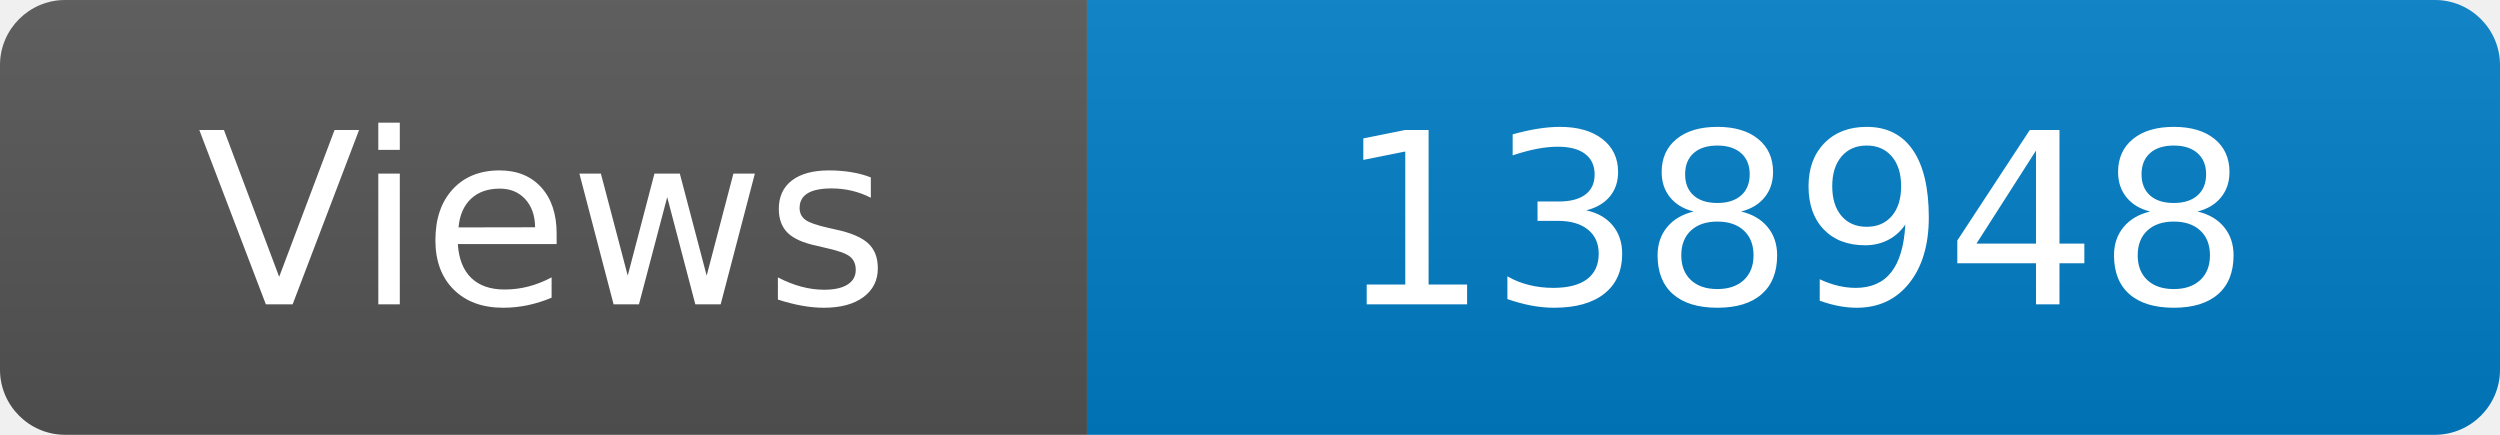
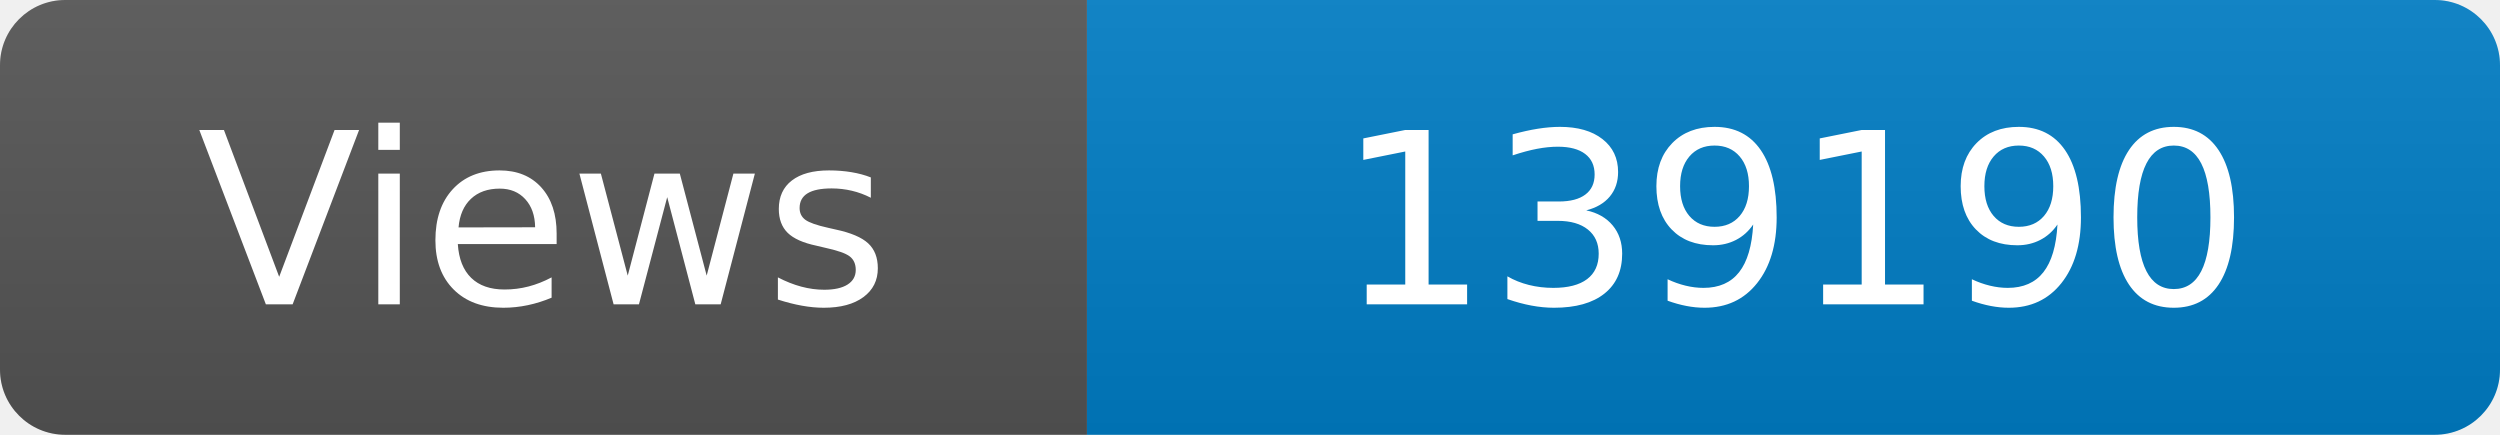
<svg xmlns="http://www.w3.org/2000/svg" width="115" height="20" role="img" aria-label="Maintained?: yes">
  <linearGradient id="s" x2="0" y2="100%">
    <stop offset="0" stop-color="#bbb" stop-opacity=".1" />
    <stop offset="1" stop-opacity=".1" />
  </linearGradient>
  <clipPath id="r">
    <rect width="115" height="20" rx="3" fill="#fff" />
  </clipPath>
  <g clip-path="url(#r)">
    <rect width="50" height="20" fill="#555" />
    <rect x="50" width="160" height="20" fill="#007ec6" />
    <rect width="115" height="20" fill="url(#s)" />
  </g>
  <g fill="#fff" text-anchor="middle" font-family="Verdana,Geneva,DejaVu Sans,sans-serif" font-size="110">
    <text x="250" y="140" transform="scale(.1)" fill="#fff">Views</text>
-     <text x="825" y="140" transform="scale(.1)" fill="#fff">138948</text>
+     <text x="825" y="140" transform="scale(.1)" fill="#fff">139190</text>
  </g>
</svg>
